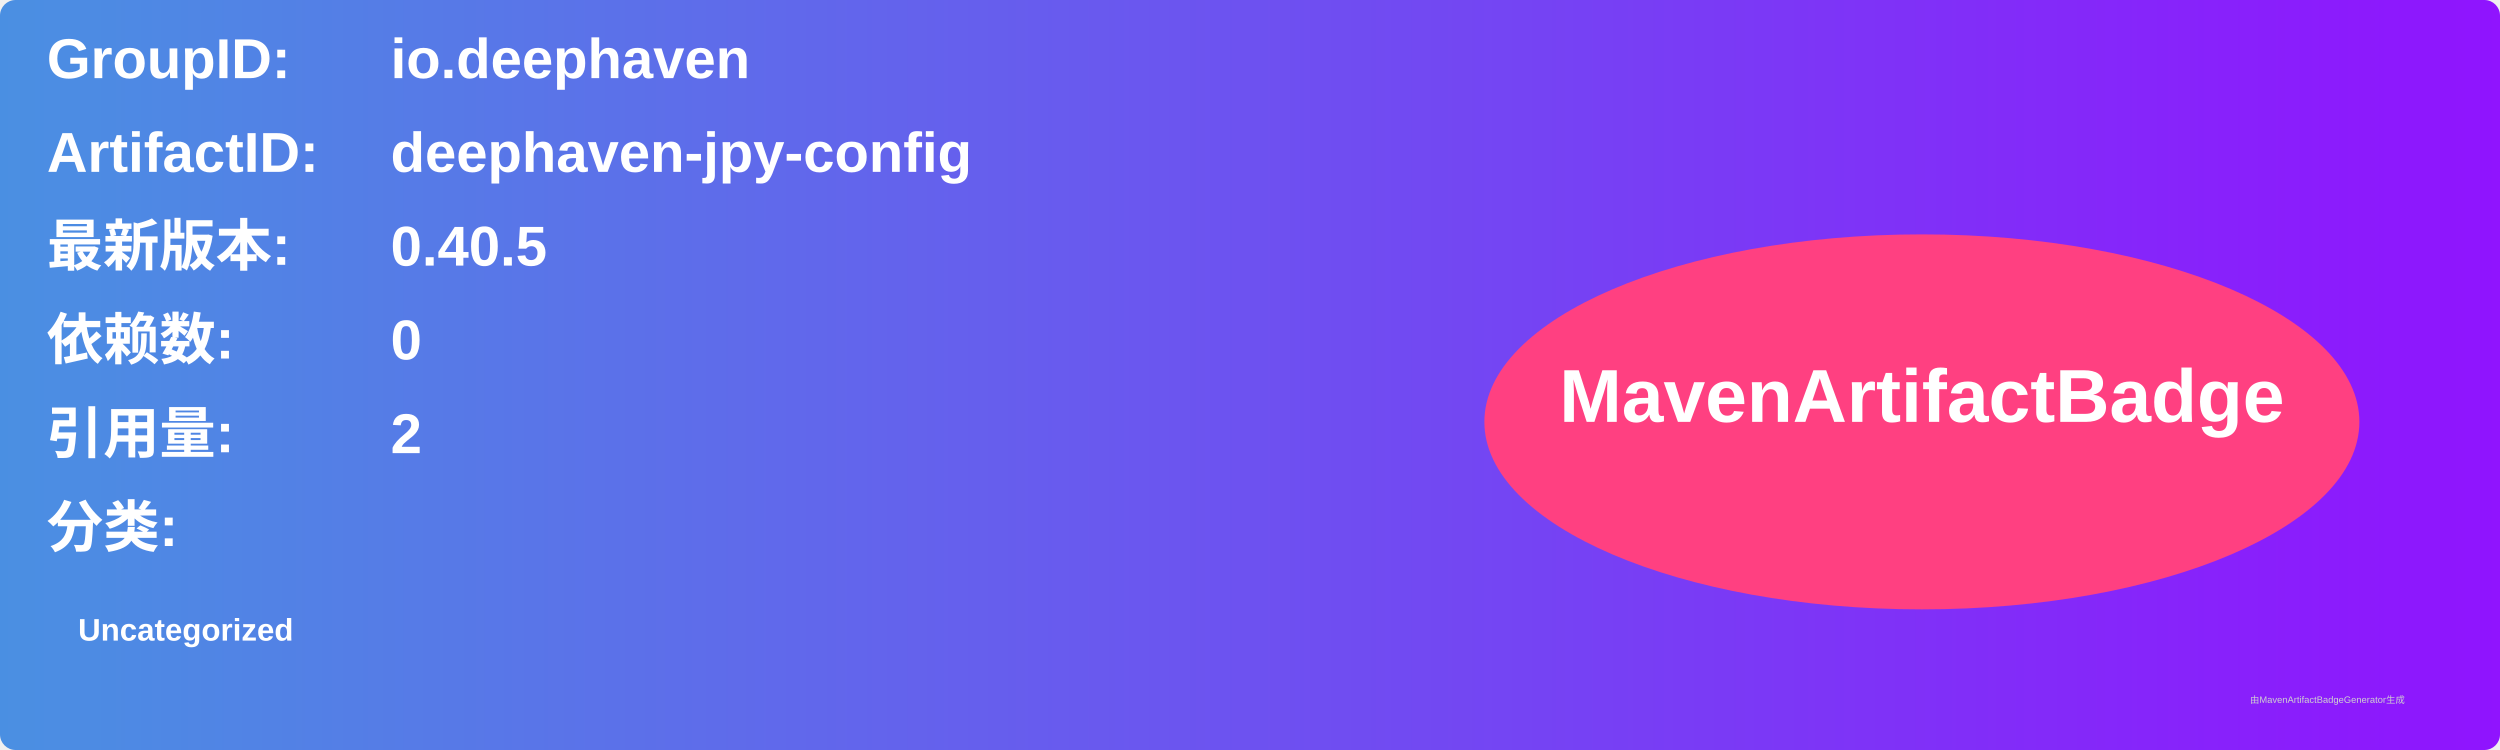
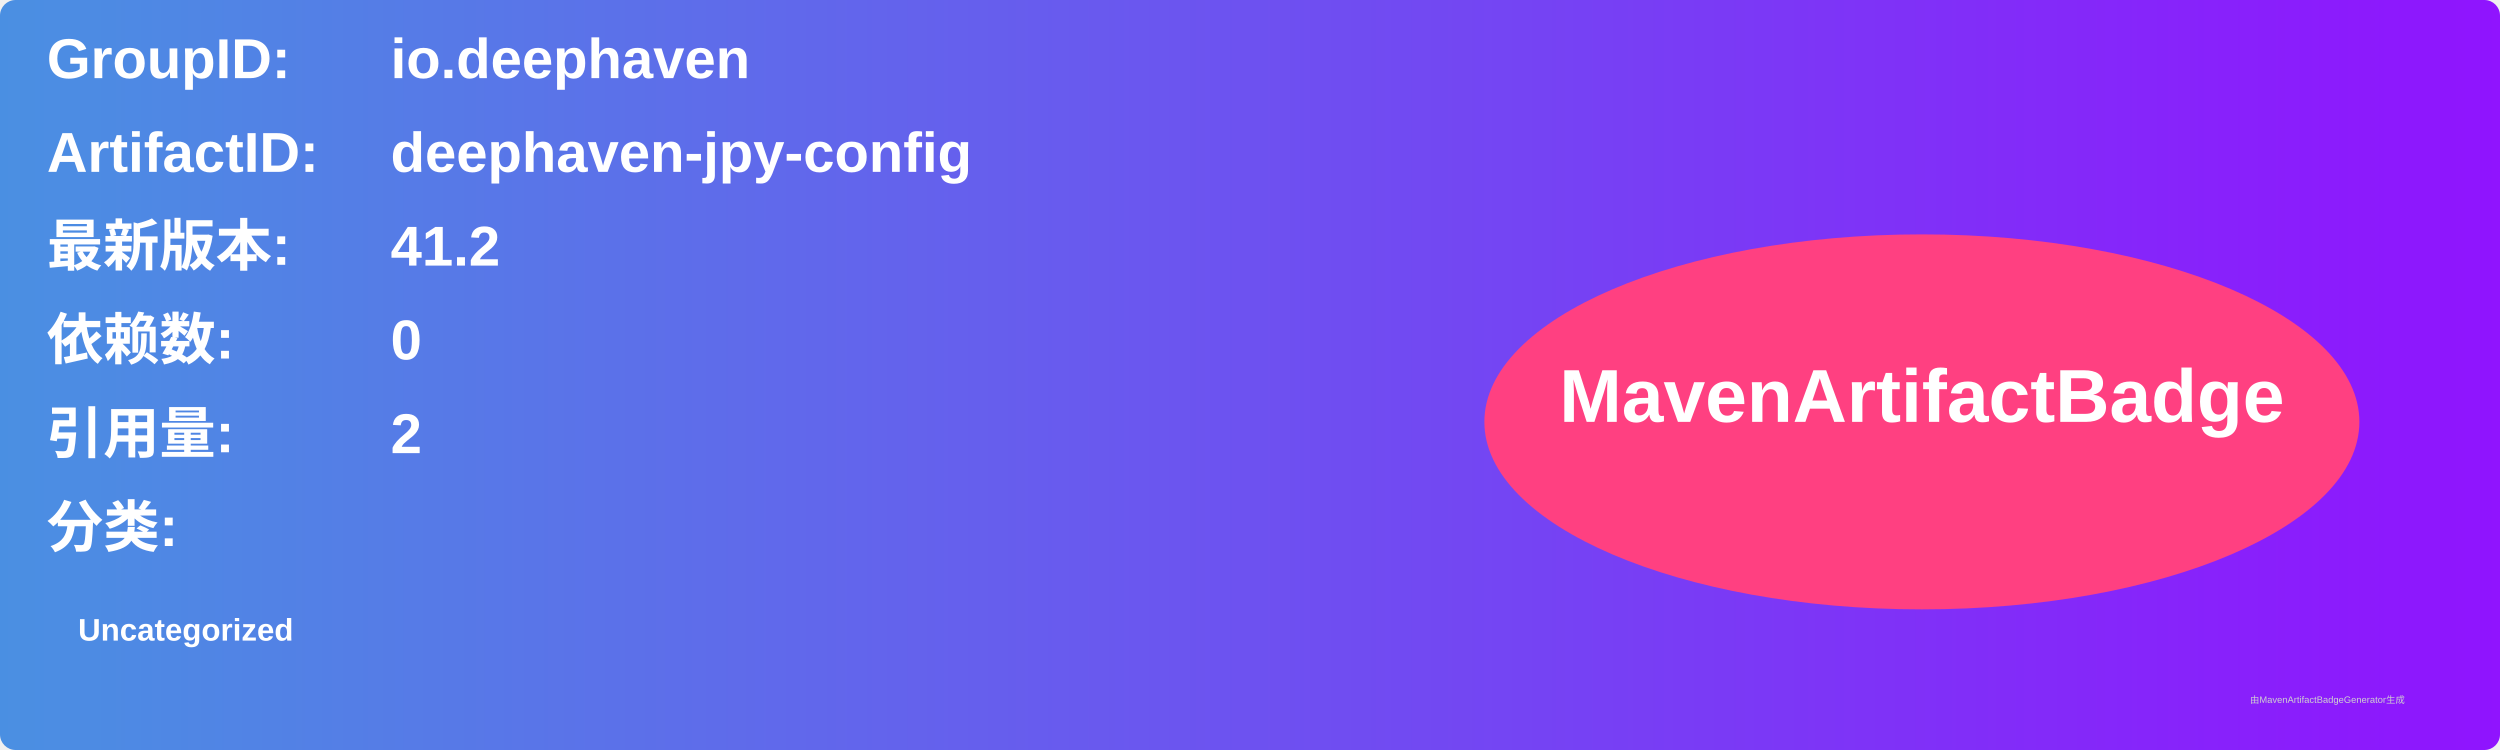
<svg xmlns="http://www.w3.org/2000/svg" width="800" height="240" viewBox="0 0 800 240">
  <linearGradient id="grad" x1="0%" y1="0%" x2="100%" y2="0%">
    <stop offset="0%" stop-color="#4a90e2" />
    <stop offset="100%" stop-color="#9013fe" />
  </linearGradient>
  <rect width="100%" height="100%" rx="5" ry="5" fill="url(#grad)" />
  <g transform="translate(15, 15)">
    <text x="0" y="10" font-family="Arial" font-size="18" fill="white" font-weight="bold" width="260">GroupID:</text>
    <text x="110" y="10" font-family="Arial" font-size="18" fill="white" font-weight="bold" width="460">io.deephaven</text>
    <text x="0" y="40" font-family="Arial" font-size="18" fill="white" font-weight="bold" width="260">ArtifactID:</text>
    <text x="110" y="40" font-family="Arial" font-size="18" fill="white" font-weight="bold" width="460">deephaven-jpy-config</text>
    <text x="0" y="70" font-family="Arial" font-size="18" fill="white" font-weight="bold">最新版本:</text>
    <text x="110" y="70" font-family="Arial" font-size="18" fill="white" font-weight="bold">
-       <tspan font-weight="bold">0.40.5</tspan>
+       <tspan font-weight="bold">41.2</tspan>
    </text>
    <text x="0" y="100" font-family="Arial" font-size="18" fill="white" font-weight="bold">依赖数: </text>
    <text x="110" y="100" font-family="Arial" font-size="18" fill="white">
      <tspan font-weight="bold">0</tspan>
    </text>
    <text x="0" y="130" font-family="Arial" font-size="18" fill="white" font-weight="bold">引用量: </text>
    <text x="110" y="130" font-family="Arial" font-size="18" fill="white">
      <tspan font-weight="bold">2</tspan>
    </text>
    <text x="0" y="160" font-family="Arial" font-size="18" fill="white" font-weight="bold">分类:</text>
    <text x="10" y="190" font-family="Arial" font-size="10" fill="white">
      <tspan font-weight="bold">Uncategorized</tspan>
    </text>
    <ellipse cx="600" cy="120" rx="140" ry="60" fill="#ff4081" />
    <text x="600" y="120" text-anchor="middle" font-family="Arial" font-size="24" fill="white" font-weight="bold">MavenArtifactBadge</text>
  </g>
  <text x="720" y="225" font-family="Arial" font-size="3" fill="#d0d0d0">由MavenArtifactBadgeGenerator生成</text>
</svg>
